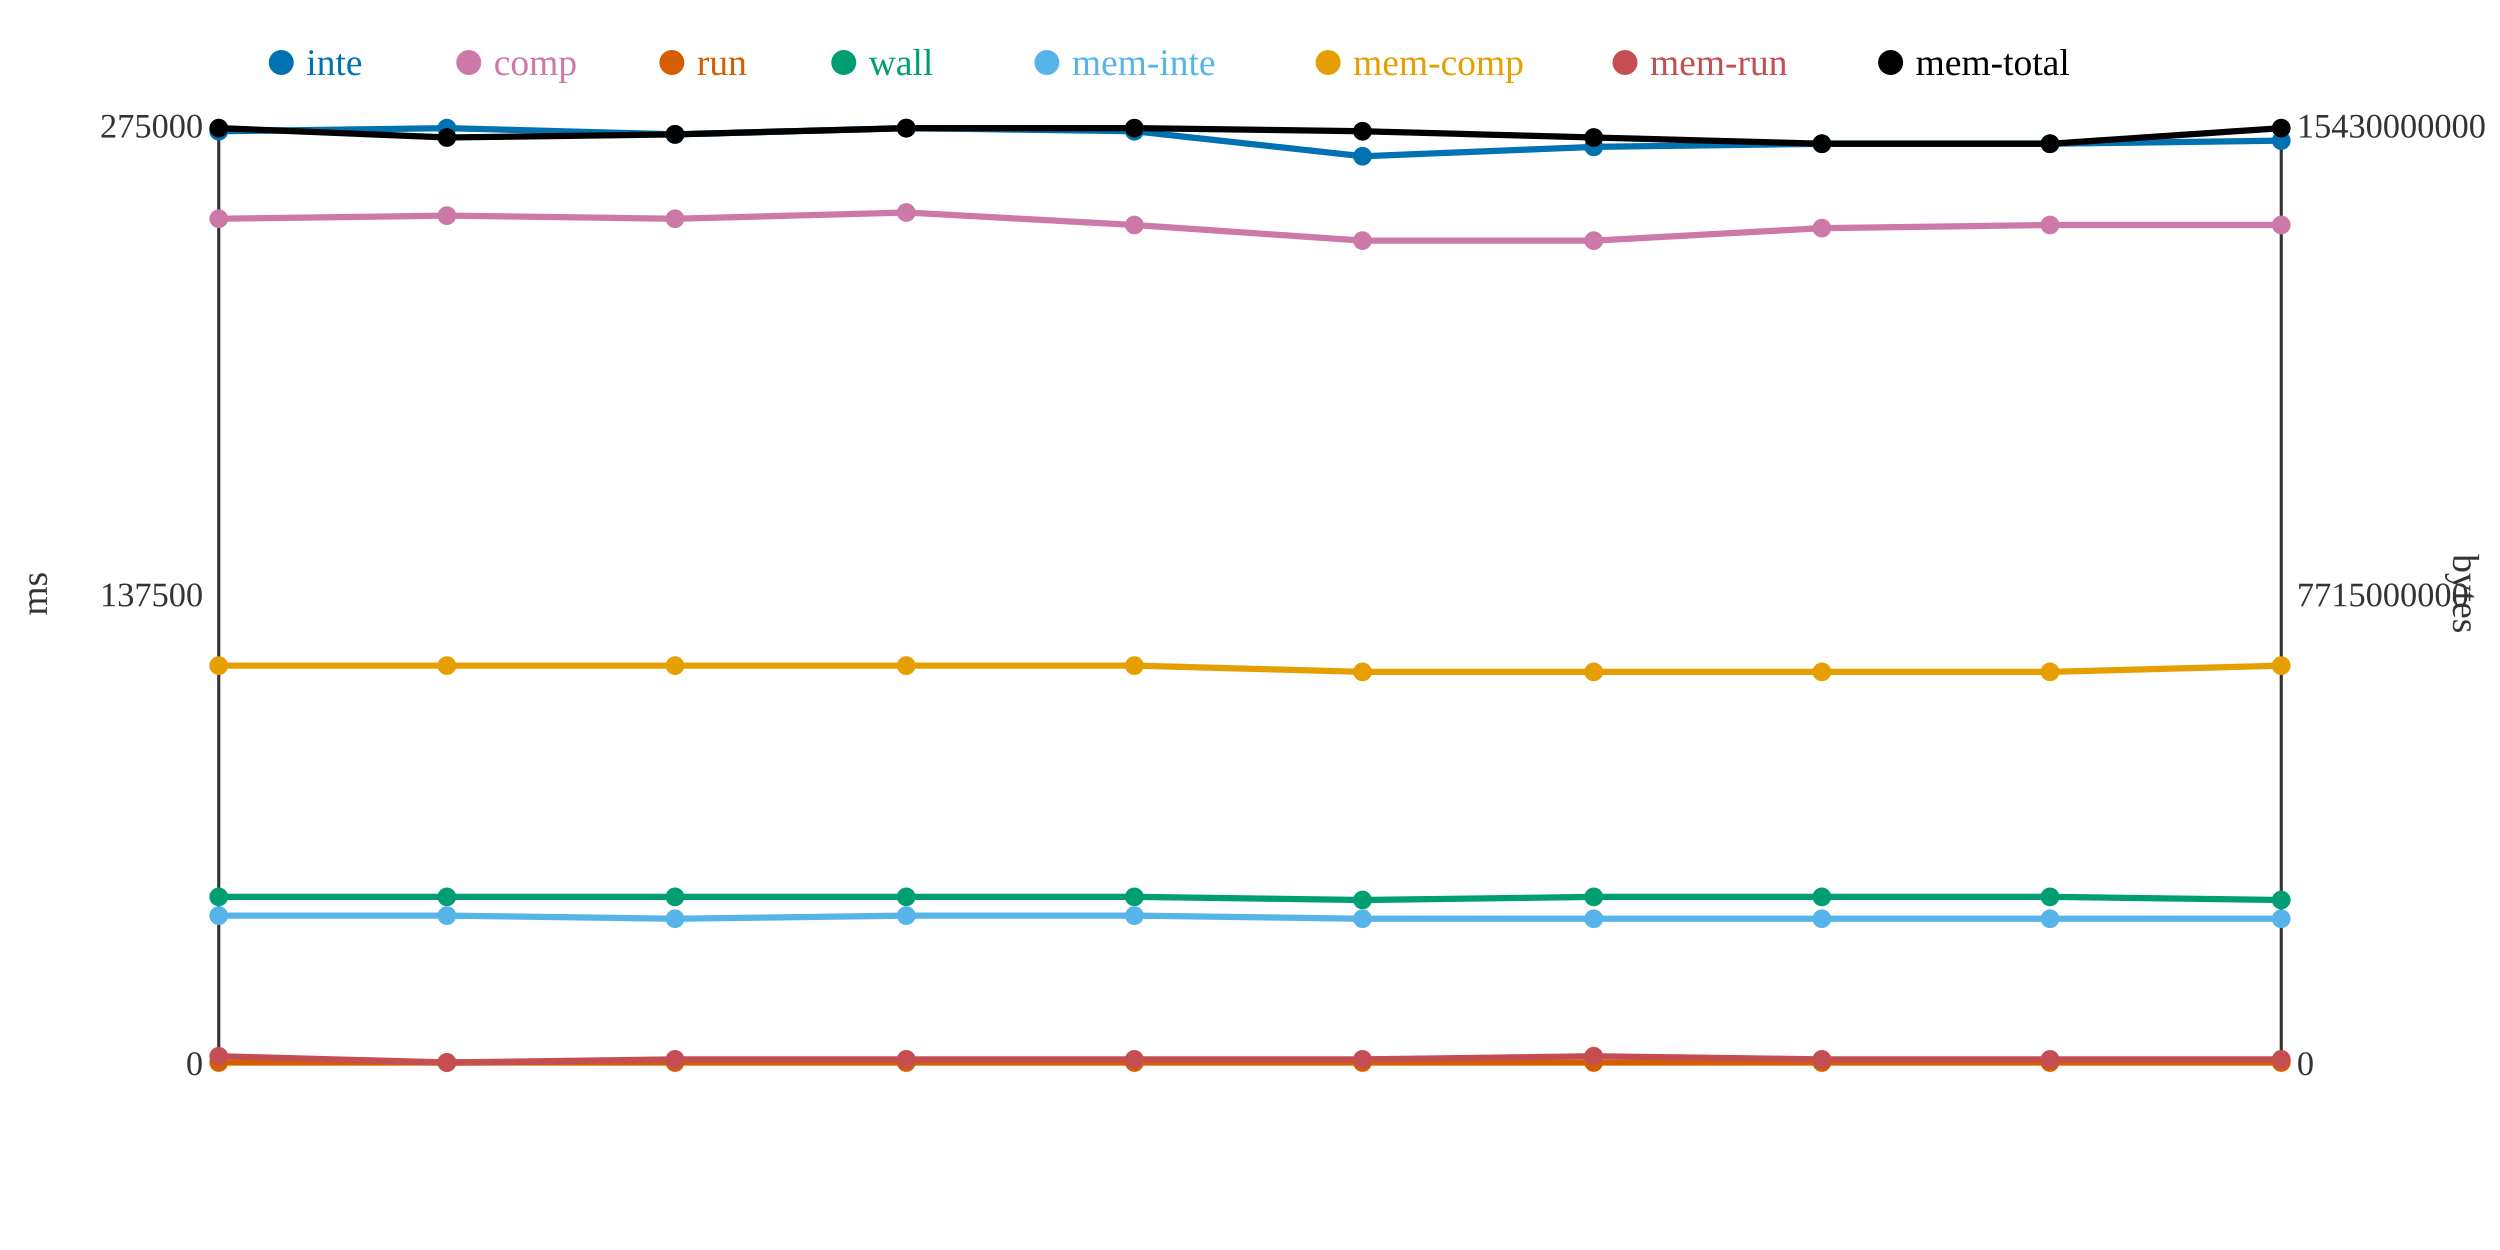
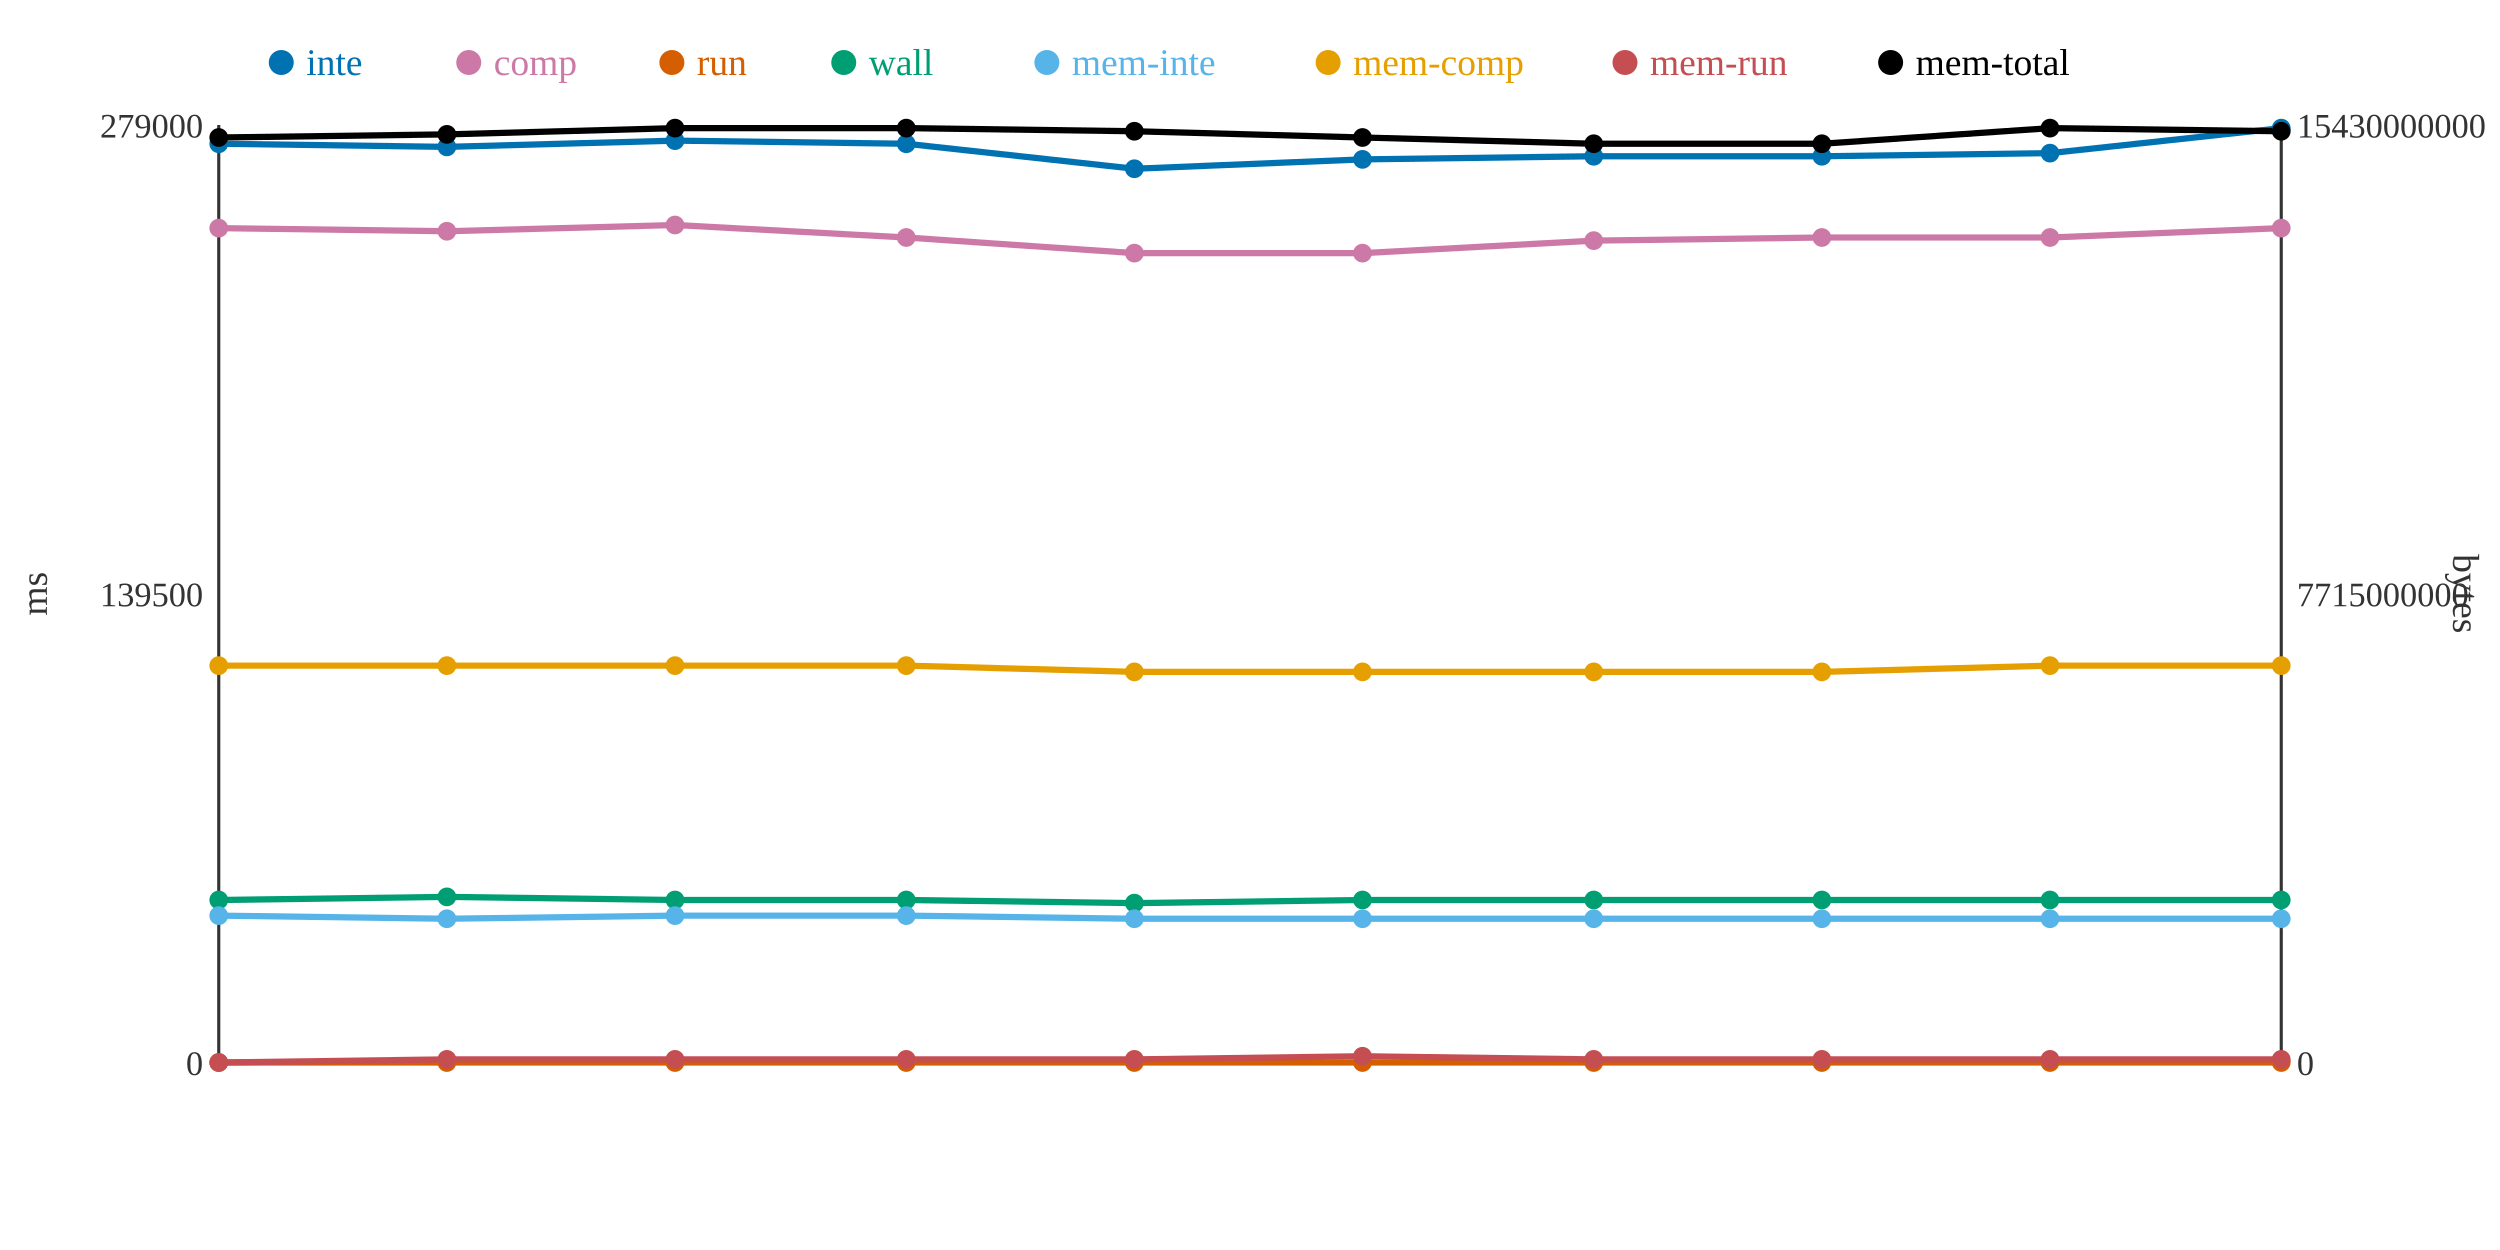
<svg xmlns="http://www.w3.org/2000/svg" width="800" height="400">
  <rect width="800" height="400" fill="white" />
  <line x1="70" y1="40" x2="70" y2="340" stroke="#333" stroke-width="1" />
  <line x1="70" y1="340" x2="730" y2="340" stroke="#333" stroke-width="1" />
  <line x1="730" y1="40" x2="730" y2="340" stroke="#333" stroke-width="1" />
  <text x="65" y="344" text-anchor="end" font-size="11" fill="#333">0</text>
-   <text x="65" y="194" text-anchor="end" font-size="11" fill="#333">137500</text>
-   <text x="65" y="44" text-anchor="end" font-size="11" fill="#333">275000</text>
+   <text x="65" y="194" text-anchor="end" font-size="11" fill="#333">139500</text>
+   <text x="65" y="44" text-anchor="end" font-size="11" fill="#333">279000</text>
  <text x="15" y="190" text-anchor="middle" font-size="12" fill="#333" transform="rotate(-90 15 190)">ms</text>
  <text x="735" y="344" text-anchor="start" font-size="11" fill="#333">0</text>
  <text x="735" y="194" text-anchor="start" font-size="11" fill="#333">7715000000</text>
  <text x="735" y="44" text-anchor="start" font-size="11" fill="#333">15430000000</text>
  <text x="785" y="190" text-anchor="middle" font-size="12" fill="#333" transform="rotate(90 785 190)">bytes</text>
-   <polyline points="70,42 143,41 216,43 290,41 363,42 436,50 510,47 583,46 656,46 730,45" fill="none" stroke="#0072B2" stroke-width="2" />
-   <polyline points="70,70 143,69 216,70 290,68 363,72 436,77 510,77 583,73 656,72 730,72" fill="none" stroke="#CC79A7" stroke-width="2" />
+   <polyline points="70,46 143,47 216,45 290,46 363,54 436,51 510,50 583,50 656,49 730,41" fill="none" stroke="#0072B2" stroke-width="2" />
+   <polyline points="70,73 143,74 216,72 290,76 363,81 436,81 510,77 583,76 656,76 730,73" fill="none" stroke="#CC79A7" stroke-width="2" />
  <polyline points="70,340 143,340 216,340 290,340 363,340 436,340 510,340 583,340 656,340 730,340" fill="none" stroke="#D55E00" stroke-width="2" />
-   <polyline points="70,287 143,287 216,287 290,287 363,287 436,288 510,287 583,287 656,287 730,288" fill="none" stroke="#009E73" stroke-width="2" />
-   <polyline points="70,293 143,293 216,294 290,293 363,293 436,294 510,294 583,294 656,294 730,294" fill="none" stroke="#56B4E9" stroke-width="2" />
-   <polyline points="70,213 143,213 216,213 290,213 363,213 436,215 510,215 583,215 656,215 730,213" fill="none" stroke="#E69F00" stroke-width="2" />
-   <polyline points="70,338 143,340 216,339 290,339 363,339 436,339 510,338 583,339 656,339 730,339" fill="none" stroke="#C44E52" stroke-width="2" />
-   <polyline points="70,41 143,44 216,43 290,41 363,41 436,42 510,44 583,46 656,46 730,41" fill="none" stroke="#000000" stroke-width="2" />
-   <circle cx="70" cy="42" r="3" fill="#0072B2" />
-   <circle cx="70" cy="70" r="3" fill="#CC79A7" />
+   <polyline points="70,288 143,287 216,288 290,288 363,289 436,288 510,288 583,288 656,288 730,288" fill="none" stroke="#009E73" stroke-width="2" />
+   <polyline points="70,293 143,294 216,293 290,293 363,294 436,294 510,294 583,294 656,294 730,294" fill="none" stroke="#56B4E9" stroke-width="2" />
+   <polyline points="70,213 143,213 216,213 290,213 363,215 436,215 510,215 583,215 656,213 730,213" fill="none" stroke="#E69F00" stroke-width="2" />
+   <polyline points="70,340 143,339 216,339 290,339 363,339 436,338 510,339 583,339 656,339 730,339" fill="none" stroke="#C44E52" stroke-width="2" />
+   <polyline points="70,44 143,43 216,41 290,41 363,42 436,44 510,46 583,46 656,41 730,42" fill="none" stroke="#000000" stroke-width="2" />
+   <circle cx="70" cy="46" r="3" fill="#0072B2" />
+   <circle cx="70" cy="73" r="3" fill="#CC79A7" />
  <circle cx="70" cy="340" r="3" fill="#D55E00" />
-   <circle cx="70" cy="287" r="3" fill="#009E73" />
+   <circle cx="70" cy="288" r="3" fill="#009E73" />
  <circle cx="70" cy="293" r="3" fill="#56B4E9" />
  <circle cx="70" cy="213" r="3" fill="#E69F00" />
-   <circle cx="70" cy="338" r="3" fill="#C44E52" />
-   <circle cx="70" cy="41" r="3" fill="#000000" />
-   <circle cx="143" cy="41" r="3" fill="#0072B2" />
-   <circle cx="143" cy="69" r="3" fill="#CC79A7" />
+   <circle cx="70" cy="340" r="3" fill="#C44E52" />
+   <circle cx="70" cy="44" r="3" fill="#000000" />
+   <circle cx="143" cy="47" r="3" fill="#0072B2" />
+   <circle cx="143" cy="74" r="3" fill="#CC79A7" />
  <circle cx="143" cy="340" r="3" fill="#D55E00" />
  <circle cx="143" cy="287" r="3" fill="#009E73" />
-   <circle cx="143" cy="293" r="3" fill="#56B4E9" />
+   <circle cx="143" cy="294" r="3" fill="#56B4E9" />
  <circle cx="143" cy="213" r="3" fill="#E69F00" />
-   <circle cx="143" cy="340" r="3" fill="#C44E52" />
-   <circle cx="143" cy="44" r="3" fill="#000000" />
-   <circle cx="216" cy="43" r="3" fill="#0072B2" />
-   <circle cx="216" cy="70" r="3" fill="#CC79A7" />
+   <circle cx="143" cy="339" r="3" fill="#C44E52" />
+   <circle cx="143" cy="43" r="3" fill="#000000" />
+   <circle cx="216" cy="45" r="3" fill="#0072B2" />
+   <circle cx="216" cy="72" r="3" fill="#CC79A7" />
  <circle cx="216" cy="340" r="3" fill="#D55E00" />
-   <circle cx="216" cy="287" r="3" fill="#009E73" />
-   <circle cx="216" cy="294" r="3" fill="#56B4E9" />
+   <circle cx="216" cy="288" r="3" fill="#009E73" />
+   <circle cx="216" cy="293" r="3" fill="#56B4E9" />
  <circle cx="216" cy="213" r="3" fill="#E69F00" />
  <circle cx="216" cy="339" r="3" fill="#C44E52" />
-   <circle cx="216" cy="43" r="3" fill="#000000" />
-   <circle cx="290" cy="41" r="3" fill="#0072B2" />
-   <circle cx="290" cy="68" r="3" fill="#CC79A7" />
+   <circle cx="216" cy="41" r="3" fill="#000000" />
+   <circle cx="290" cy="46" r="3" fill="#0072B2" />
+   <circle cx="290" cy="76" r="3" fill="#CC79A7" />
  <circle cx="290" cy="340" r="3" fill="#D55E00" />
-   <circle cx="290" cy="287" r="3" fill="#009E73" />
+   <circle cx="290" cy="288" r="3" fill="#009E73" />
  <circle cx="290" cy="293" r="3" fill="#56B4E9" />
  <circle cx="290" cy="213" r="3" fill="#E69F00" />
  <circle cx="290" cy="339" r="3" fill="#C44E52" />
  <circle cx="290" cy="41" r="3" fill="#000000" />
-   <circle cx="363" cy="42" r="3" fill="#0072B2" />
-   <circle cx="363" cy="72" r="3" fill="#CC79A7" />
+   <circle cx="363" cy="54" r="3" fill="#0072B2" />
+   <circle cx="363" cy="81" r="3" fill="#CC79A7" />
  <circle cx="363" cy="340" r="3" fill="#D55E00" />
-   <circle cx="363" cy="287" r="3" fill="#009E73" />
-   <circle cx="363" cy="293" r="3" fill="#56B4E9" />
-   <circle cx="363" cy="213" r="3" fill="#E69F00" />
+   <circle cx="363" cy="289" r="3" fill="#009E73" />
+   <circle cx="363" cy="294" r="3" fill="#56B4E9" />
+   <circle cx="363" cy="215" r="3" fill="#E69F00" />
  <circle cx="363" cy="339" r="3" fill="#C44E52" />
-   <circle cx="363" cy="41" r="3" fill="#000000" />
-   <circle cx="436" cy="50" r="3" fill="#0072B2" />
-   <circle cx="436" cy="77" r="3" fill="#CC79A7" />
+   <circle cx="363" cy="42" r="3" fill="#000000" />
+   <circle cx="436" cy="51" r="3" fill="#0072B2" />
+   <circle cx="436" cy="81" r="3" fill="#CC79A7" />
  <circle cx="436" cy="340" r="3" fill="#D55E00" />
  <circle cx="436" cy="288" r="3" fill="#009E73" />
  <circle cx="436" cy="294" r="3" fill="#56B4E9" />
  <circle cx="436" cy="215" r="3" fill="#E69F00" />
-   <circle cx="436" cy="339" r="3" fill="#C44E52" />
-   <circle cx="436" cy="42" r="3" fill="#000000" />
-   <circle cx="510" cy="47" r="3" fill="#0072B2" />
+   <circle cx="436" cy="338" r="3" fill="#C44E52" />
+   <circle cx="436" cy="44" r="3" fill="#000000" />
+   <circle cx="510" cy="50" r="3" fill="#0072B2" />
  <circle cx="510" cy="77" r="3" fill="#CC79A7" />
  <circle cx="510" cy="340" r="3" fill="#D55E00" />
-   <circle cx="510" cy="287" r="3" fill="#009E73" />
+   <circle cx="510" cy="288" r="3" fill="#009E73" />
  <circle cx="510" cy="294" r="3" fill="#56B4E9" />
  <circle cx="510" cy="215" r="3" fill="#E69F00" />
-   <circle cx="510" cy="338" r="3" fill="#C44E52" />
-   <circle cx="510" cy="44" r="3" fill="#000000" />
-   <circle cx="583" cy="46" r="3" fill="#0072B2" />
-   <circle cx="583" cy="73" r="3" fill="#CC79A7" />
+   <circle cx="510" cy="339" r="3" fill="#C44E52" />
+   <circle cx="510" cy="46" r="3" fill="#000000" />
+   <circle cx="583" cy="50" r="3" fill="#0072B2" />
+   <circle cx="583" cy="76" r="3" fill="#CC79A7" />
  <circle cx="583" cy="340" r="3" fill="#D55E00" />
-   <circle cx="583" cy="287" r="3" fill="#009E73" />
+   <circle cx="583" cy="288" r="3" fill="#009E73" />
  <circle cx="583" cy="294" r="3" fill="#56B4E9" />
  <circle cx="583" cy="215" r="3" fill="#E69F00" />
  <circle cx="583" cy="339" r="3" fill="#C44E52" />
  <circle cx="583" cy="46" r="3" fill="#000000" />
-   <circle cx="656" cy="46" r="3" fill="#0072B2" />
-   <circle cx="656" cy="72" r="3" fill="#CC79A7" />
+   <circle cx="656" cy="49" r="3" fill="#0072B2" />
+   <circle cx="656" cy="76" r="3" fill="#CC79A7" />
  <circle cx="656" cy="340" r="3" fill="#D55E00" />
-   <circle cx="656" cy="287" r="3" fill="#009E73" />
+   <circle cx="656" cy="288" r="3" fill="#009E73" />
  <circle cx="656" cy="294" r="3" fill="#56B4E9" />
-   <circle cx="656" cy="215" r="3" fill="#E69F00" />
+   <circle cx="656" cy="213" r="3" fill="#E69F00" />
  <circle cx="656" cy="339" r="3" fill="#C44E52" />
-   <circle cx="656" cy="46" r="3" fill="#000000" />
-   <circle cx="730" cy="45" r="3" fill="#0072B2" />
-   <circle cx="730" cy="72" r="3" fill="#CC79A7" />
+   <circle cx="656" cy="41" r="3" fill="#000000" />
+   <circle cx="730" cy="41" r="3" fill="#0072B2" />
+   <circle cx="730" cy="73" r="3" fill="#CC79A7" />
  <circle cx="730" cy="340" r="3" fill="#D55E00" />
  <circle cx="730" cy="288" r="3" fill="#009E73" />
  <circle cx="730" cy="294" r="3" fill="#56B4E9" />
  <circle cx="730" cy="213" r="3" fill="#E69F00" />
  <circle cx="730" cy="339" r="3" fill="#C44E52" />
-   <circle cx="730" cy="41" r="3" fill="#000000" />
+   <circle cx="730" cy="42" r="3" fill="#000000" />
  <circle cx="90" cy="20" r="4" fill="#0072B2" />
  <text x="98" y="24" text-anchor="start" font-size="12" fill="#0072B2">inte</text>
  <circle cx="150" cy="20" r="4" fill="#CC79A7" />
  <text x="158" y="24" text-anchor="start" font-size="12" fill="#CC79A7">comp</text>
  <circle cx="215" cy="20" r="4" fill="#D55E00" />
  <text x="223" y="24" text-anchor="start" font-size="12" fill="#D55E00">run</text>
  <circle cx="270" cy="20" r="4" fill="#009E73" />
  <text x="278" y="24" text-anchor="start" font-size="12" fill="#009E73">wall</text>
  <circle cx="335" cy="20" r="4" fill="#56B4E9" />
  <text x="343" y="24" text-anchor="start" font-size="12" fill="#56B4E9">mem-inte</text>
  <circle cx="425" cy="20" r="4" fill="#E69F00" />
  <text x="433" y="24" text-anchor="start" font-size="12" fill="#E69F00">mem-comp</text>
  <circle cx="520" cy="20" r="4" fill="#C44E52" />
  <text x="528" y="24" text-anchor="start" font-size="12" fill="#C44E52">mem-run</text>
  <circle cx="605" cy="20" r="4" fill="#000000" />
  <text x="613" y="24" text-anchor="start" font-size="12" fill="#000000">mem-total</text>
</svg>
